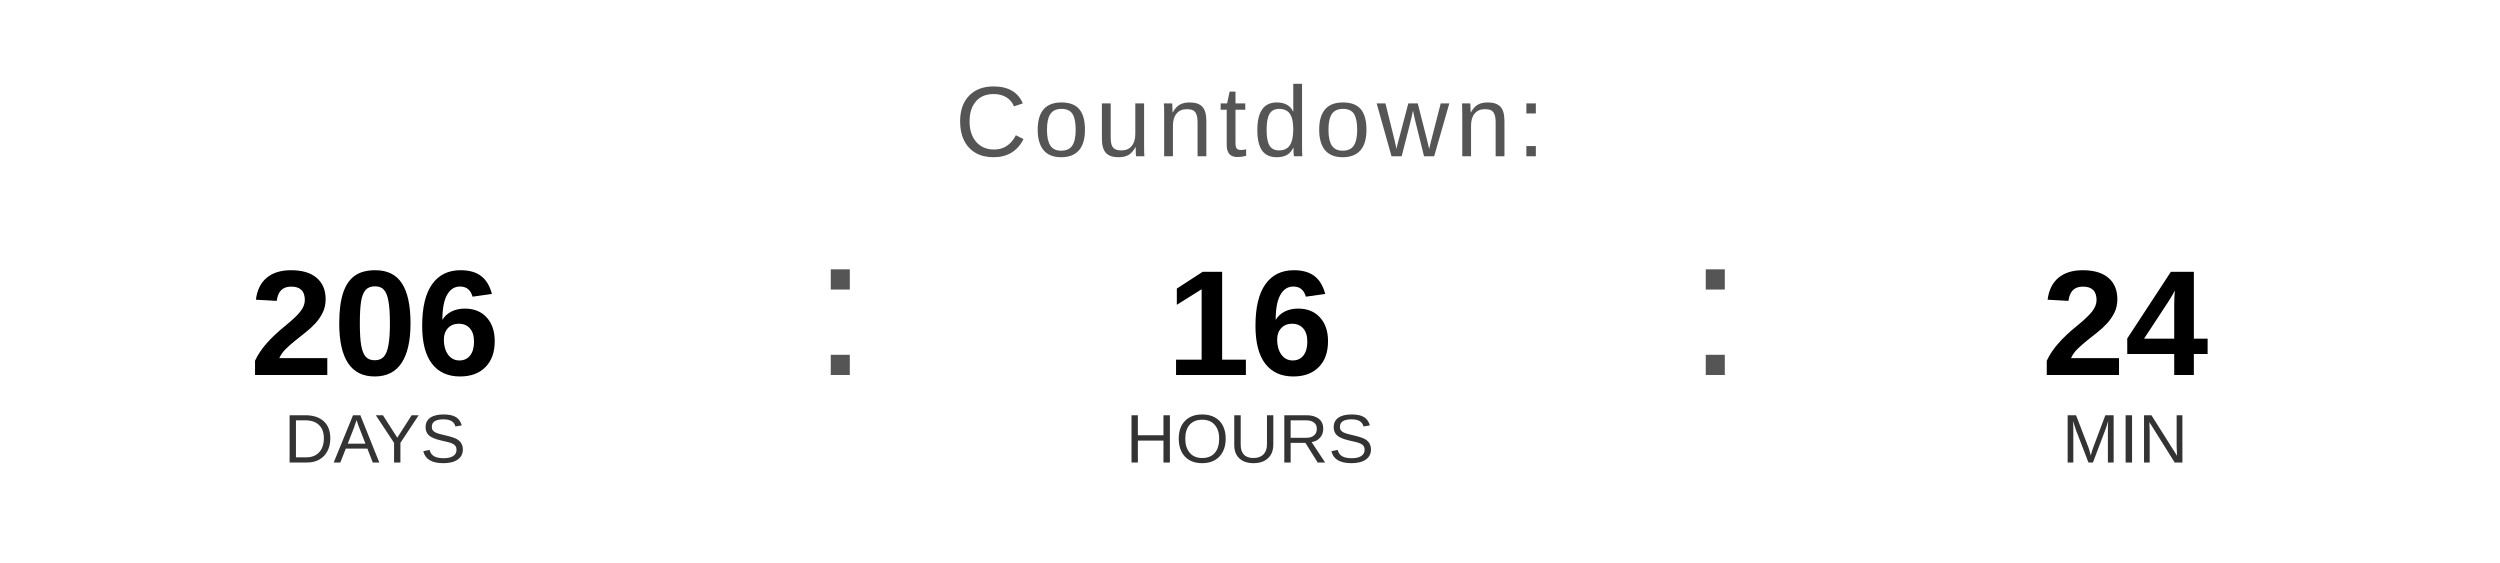
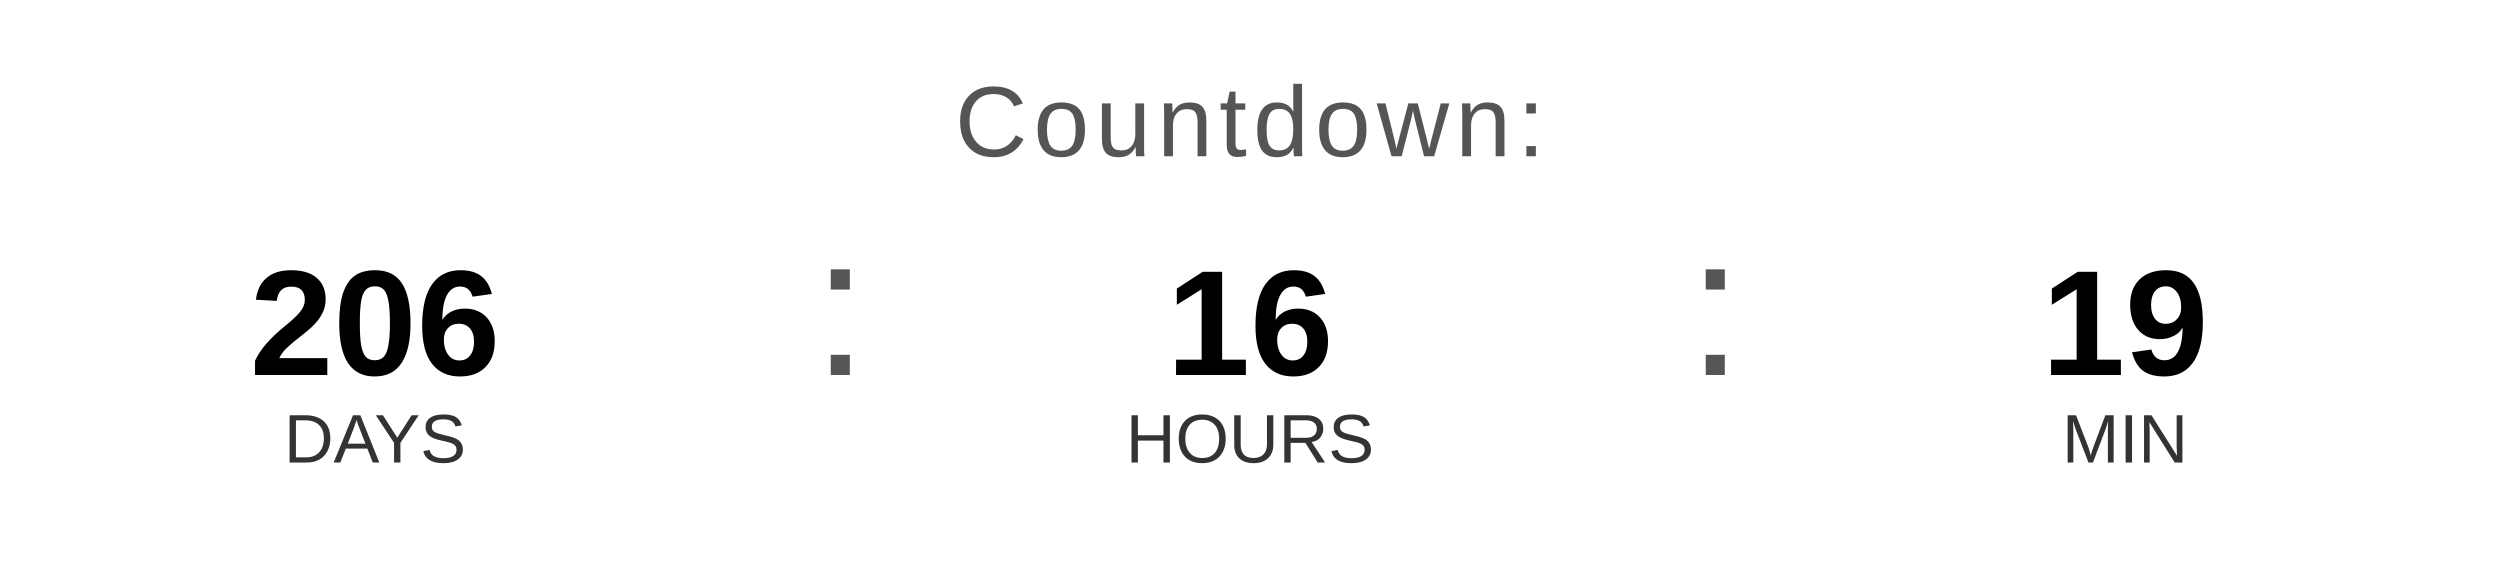
<svg xmlns="http://www.w3.org/2000/svg" width="400" height="90" viewBox="0 0 400 90">
  <text x="200" y="25" font-family="Arial, Helvetica, sans-serif" font-size="16" fill="#555555" text-anchor="middle" letter-spacing="1">
    Countdown:
  </text>
  <text x="60" y="60" font-family="Arial, Helvetica, sans-serif" font-size="24" font-weight="bold" fill="#000000" text-anchor="middle">206</text>
  <text x="60" y="74" font-family="Arial, Helvetica, sans-serif" font-size="11" fill="#333333" text-anchor="middle">DAYS</text>
  <text x="130" y="60" font-family="Arial, sans-serif" font-size="32" fill="#555555">:</text>
  <text x="200" y="60" font-family="Arial, Helvetica, sans-serif" font-size="24" font-weight="bold" fill="#000000" text-anchor="middle">16</text>
  <text x="200" y="74" font-family="Arial, Helvetica, sans-serif" font-size="11" fill="#333333" text-anchor="middle">HOURS</text>
  <text x="270" y="60" font-family="Arial, sans-serif" font-size="32" fill="#555555">:</text>
-   <text x="340" y="60" font-family="Arial, Helvetica, sans-serif" font-size="24" font-weight="bold" fill="#000000" text-anchor="middle">24</text>
+   <text x="340" y="60" font-family="Arial, Helvetica, sans-serif" font-size="24" font-weight="bold" fill="#000000" text-anchor="middle">19</text>
  <text x="340" y="74" font-family="Arial, Helvetica, sans-serif" font-size="11" fill="#333333" text-anchor="middle">MIN</text>
</svg>
